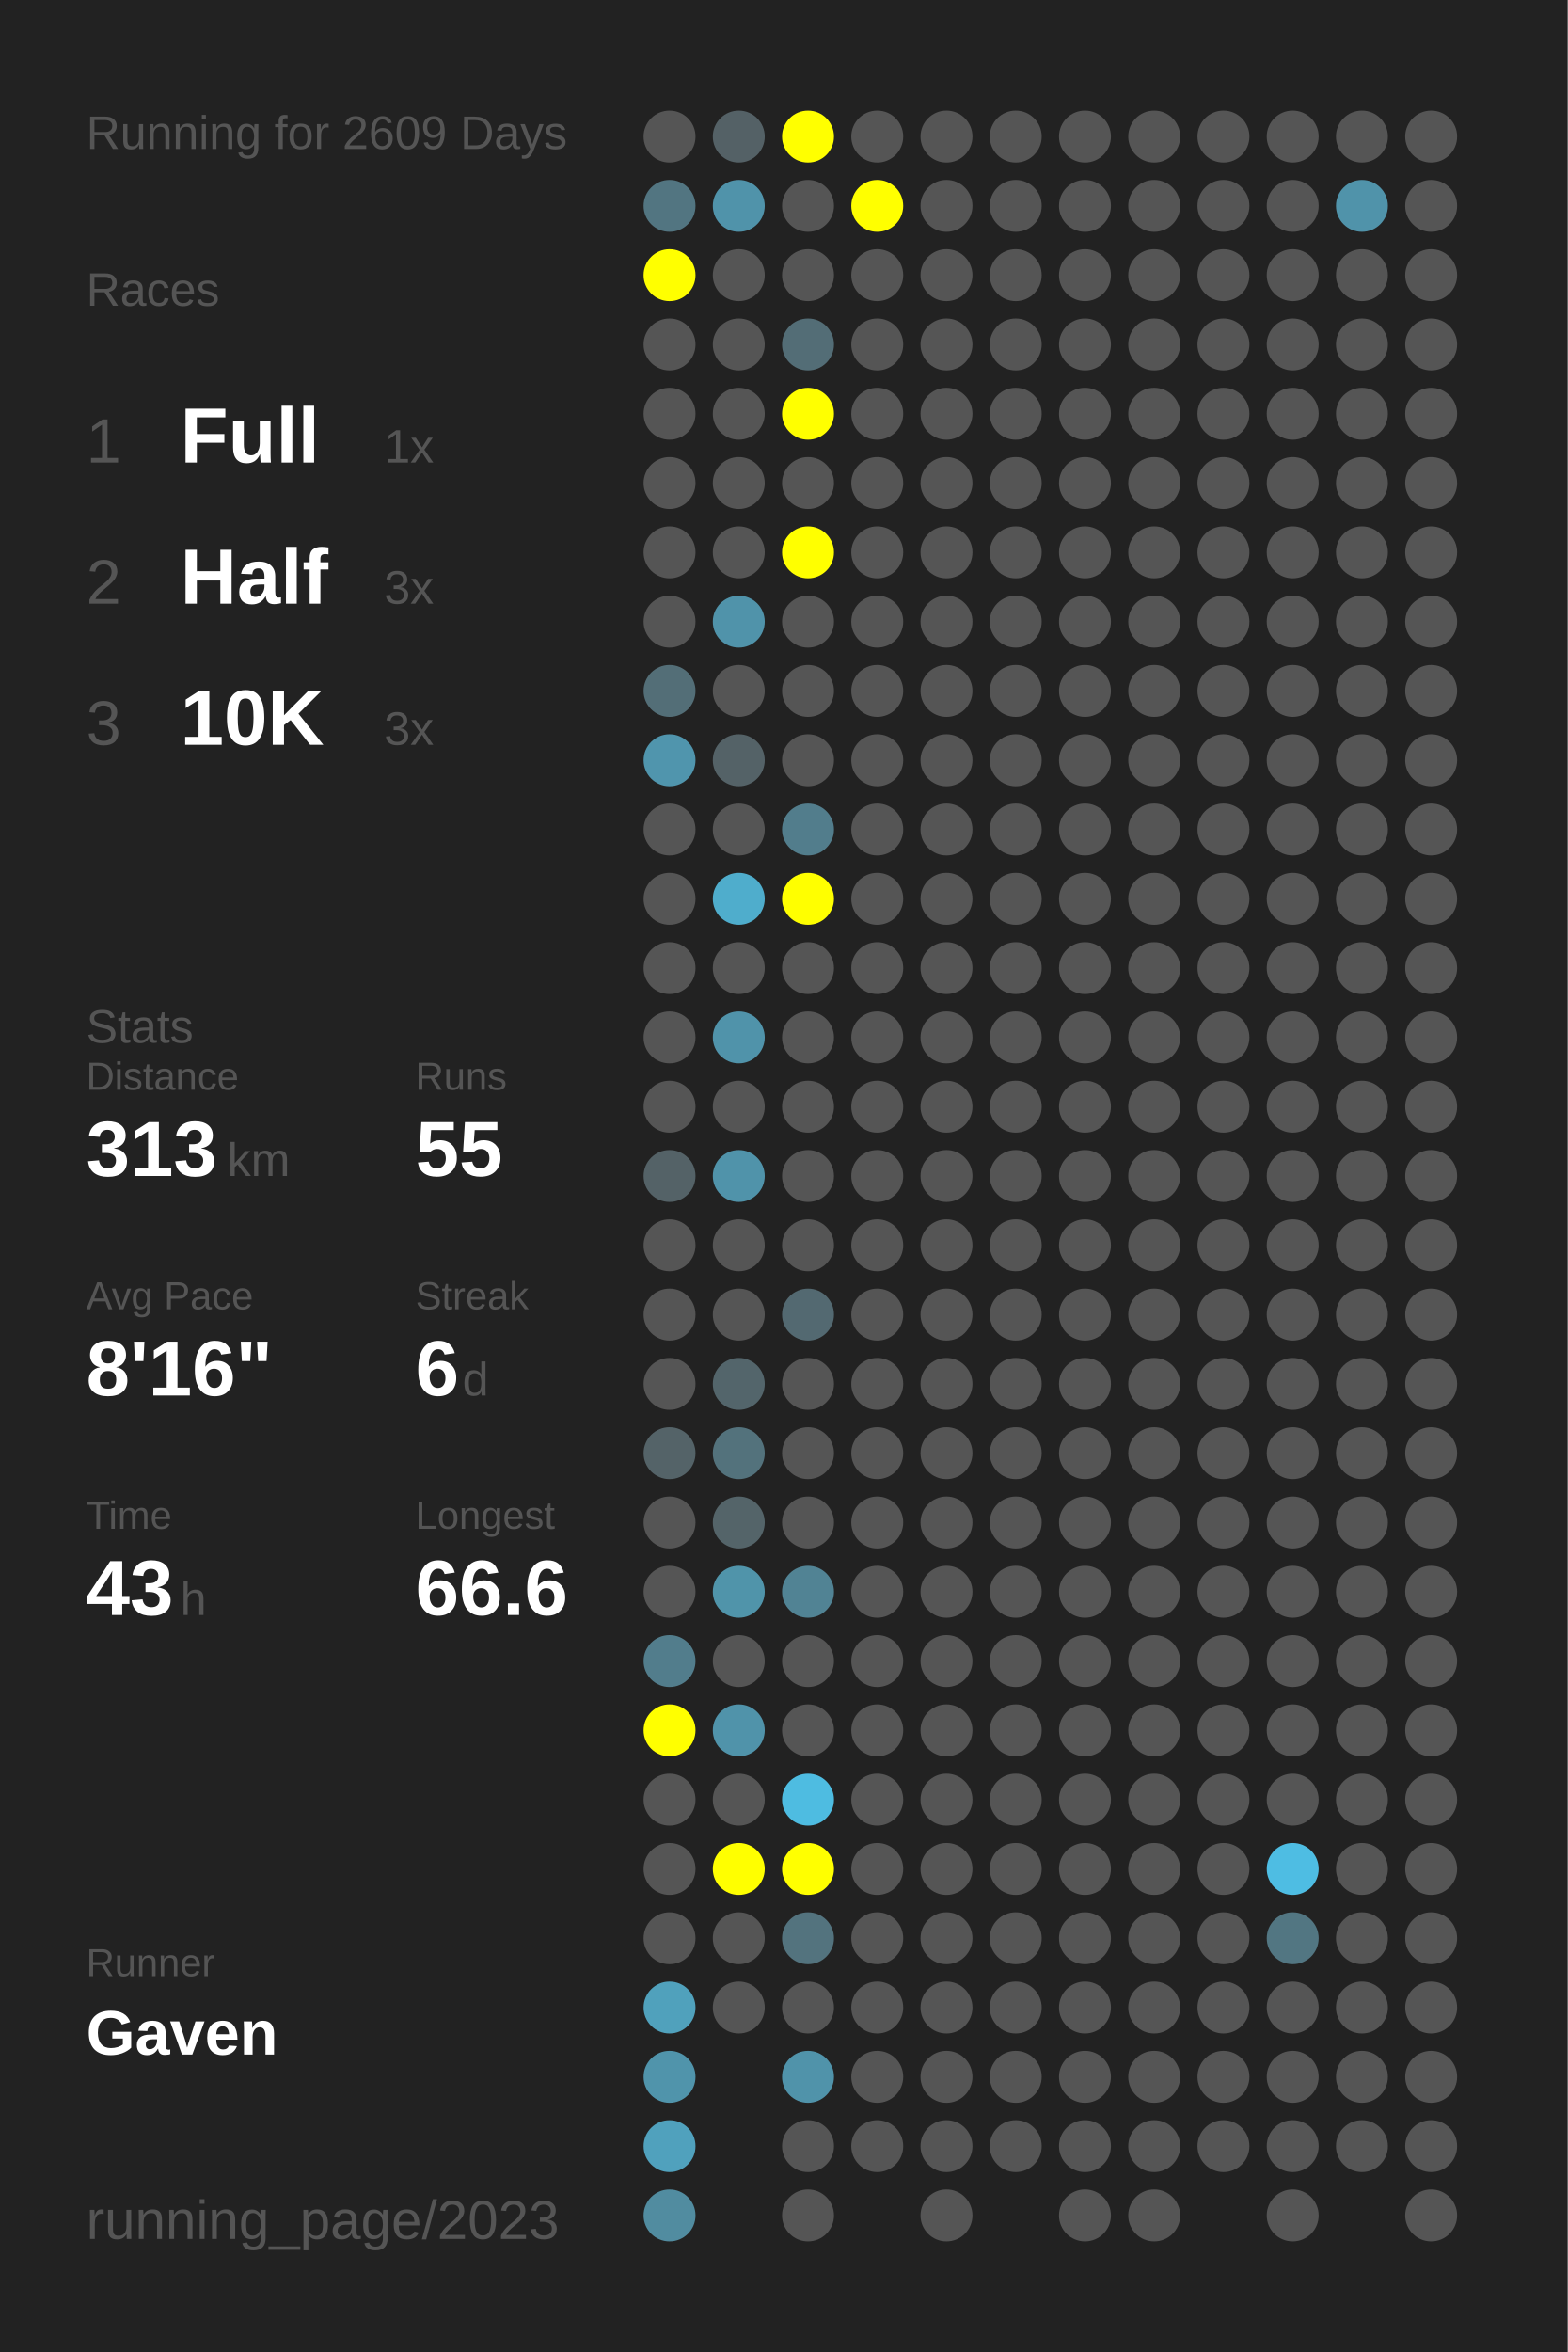
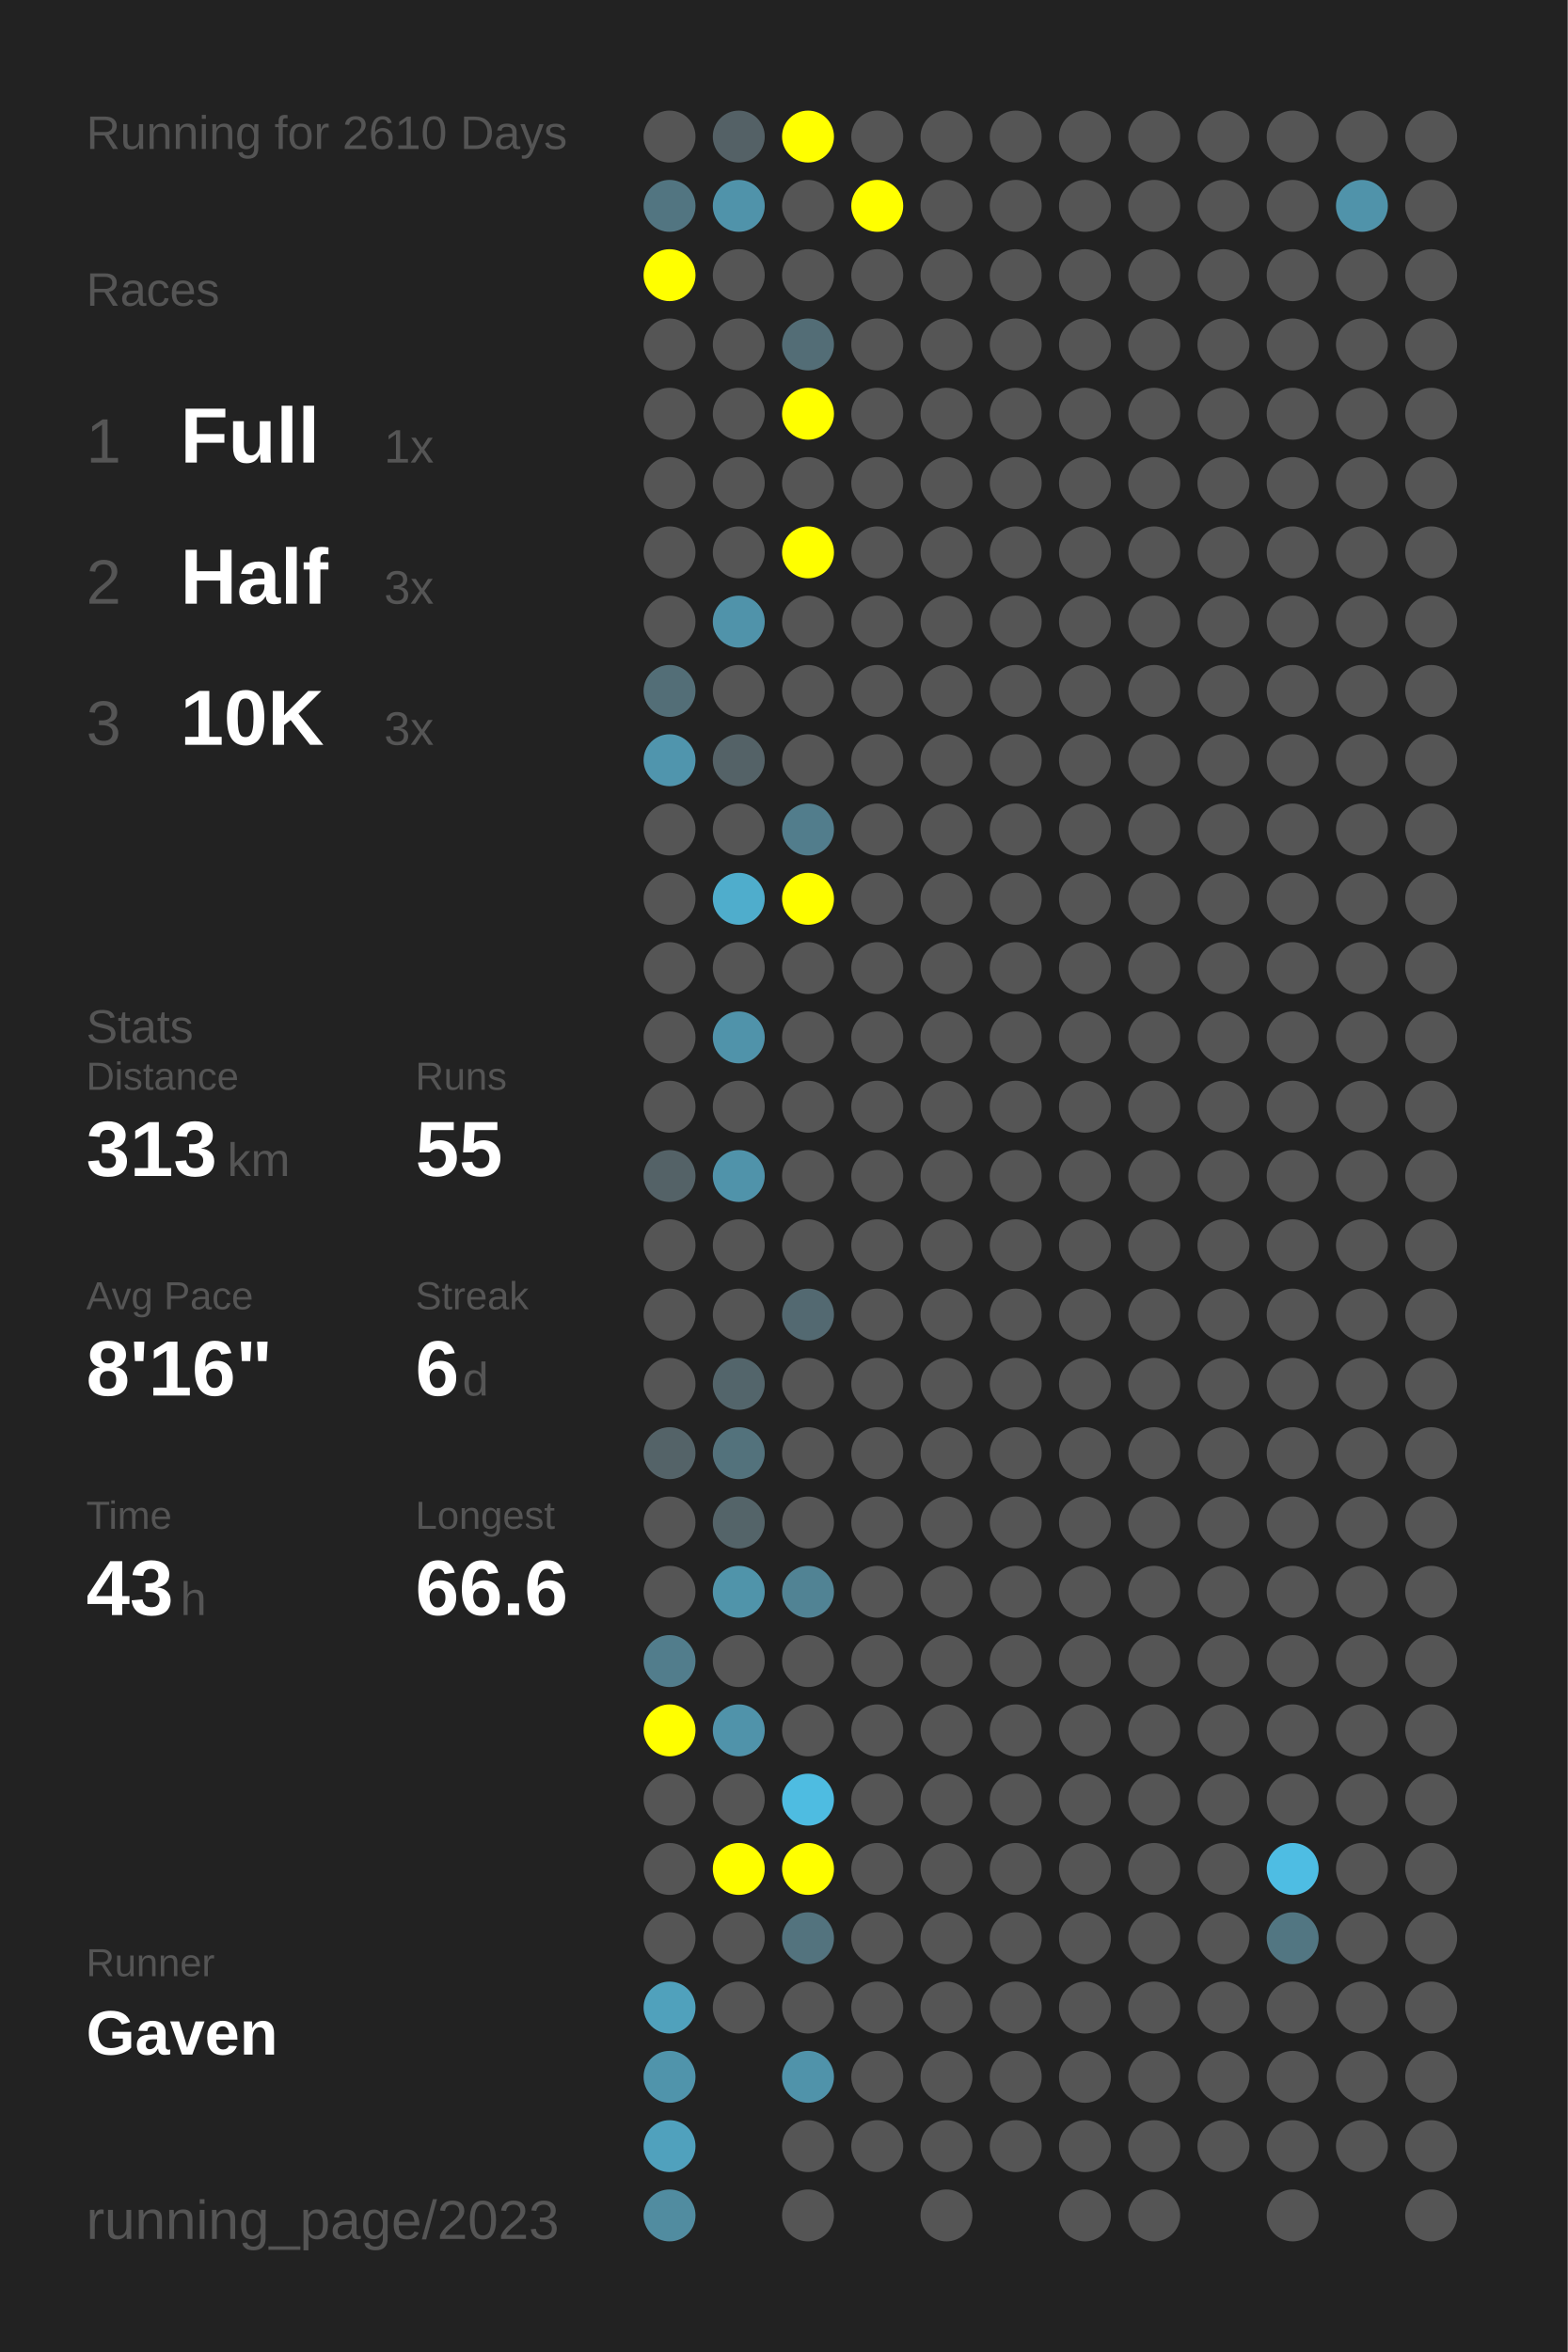
<svg xmlns="http://www.w3.org/2000/svg" baseProfile="full" height="300mm" version="1.1" viewBox="0,0,200,300" width="200mm">
  <defs />
  <rect fill="#222222" height="300" width="200" x="0" y="0" />
-   <text fill="#555555" style="font-size:6px; font-family:Arial;" x="11" y="19">Running for 2609 Days</text>
+   <text fill="#555555" style="font-size:6px; font-family:Arial;" x="11" y="19">Running for 2610 Days</text>
  <text fill="#555555" style="font-size:6px; font-family:Arial;" x="11" y="39">Races</text>
  <text fill="#555555" style="font-size:8px; font-family:Arial;" x="11" y="59">1</text>
  <text fill="#FFFFFF" style="font-size:10px; font-family:Arial; font-weight:bold;" x="23" y="59">Full</text>
  <text fill="#555555" style="font-size:6px; font-family:Arial;" x="49" y="59">1x</text>
  <text fill="#555555" style="font-size:8px; font-family:Arial;" x="11" y="77">2</text>
  <text fill="#FFFFFF" style="font-size:10px; font-family:Arial; font-weight:bold;" x="23" y="77">Half</text>
  <text fill="#555555" style="font-size:6px; font-family:Arial;" x="49" y="77">3x</text>
  <text fill="#555555" style="font-size:8px; font-family:Arial;" x="11" y="95">3</text>
  <text fill="#FFFFFF" style="font-size:10px; font-family:Arial; font-weight:bold;" x="23" y="95">10K</text>
  <text fill="#555555" style="font-size:6px; font-family:Arial;" x="49" y="95">3x</text>
  <text fill="#555555" style="font-size:6px; font-family:Arial;" x="11" y="133">Stats</text>
  <text fill="#555555" style="font-size:5px; font-family:Arial;" x="11" y="139">Distance</text>
  <text fill="#FFFFFF" style="font-size:10px; font-family:Arial; font-weight:bold;" x="11" y="150">313</text>
  <text fill="#555555" style="font-size:6px; font-family:Arial;" x="29" y="150">km</text>
  <text fill="#555555" style="font-size:5px; font-family:Arial;" x="53" y="139">Runs</text>
  <text fill="#FFFFFF" style="font-size:10px; font-family:Arial; font-weight:bold;" x="53" y="150">55</text>
  <text fill="#555555" style="font-size:5px; font-family:Arial;" x="11" y="167">Avg Pace</text>
  <text fill="#FFFFFF" style="font-size:10px; font-family:Arial; font-weight:bold;" x="11" y="178">8'16"</text>
  <text fill="#555555" style="font-size:5px; font-family:Arial;" x="53" y="167">Streak</text>
  <text fill="#FFFFFF" style="font-size:10px; font-family:Arial; font-weight:bold;" x="53" y="178">6</text>
  <text fill="#555555" style="font-size:6px; font-family:Arial;" x="59" y="178">d</text>
  <text fill="#555555" style="font-size:5px; font-family:Arial;" x="11" y="195">Time</text>
  <text fill="#FFFFFF" style="font-size:10px; font-family:Arial; font-weight:bold;" x="11" y="206">43</text>
  <text fill="#555555" style="font-size:6px; font-family:Arial;" x="23" y="206">h</text>
  <text fill="#555555" style="font-size:5px; font-family:Arial;" x="53" y="195">Longest</text>
  <text fill="#FFFFFF" style="font-size:10px; font-family:Arial; font-weight:bold;" x="53" y="206">66.6</text>
  <text fill="#555555" style="font-size:5px; font-family:Arial;" x="11" y="252.065">Runner</text>
  <text fill="#FFFFFF" style="font-size:8px; font-family:Arial; font-weight:bold;" x="11" y="262.065">Gaven</text>
  <text fill="#555555" style="font-size:7px; font-family:Arial;" x="11" y="285.581">running_page/2023</text>
  <circle cx="85.417" cy="17.419" fill="#555555" r="3.312" />
  <circle cx="85.417" cy="26.258" fill="#527581" r="3.312" />
  <circle cx="85.417" cy="35.097" fill="#FFFF00" r="3.312" />
  <circle cx="85.417" cy="43.935" fill="#555555" r="3.312" />
  <circle cx="85.417" cy="52.774" fill="#555555" r="3.312" />
  <circle cx="85.417" cy="61.613" fill="#555555" r="3.312" />
  <circle cx="85.417" cy="70.452" fill="#555555" r="3.312" />
  <circle cx="85.417" cy="79.29" fill="#555555" r="3.312" />
  <circle cx="85.417" cy="88.129" fill="#536e77" r="3.312" />
  <circle cx="85.417" cy="96.968" fill="#5095ad" r="3.312" />
  <circle cx="85.417" cy="105.806" fill="#555555" r="3.312" />
  <circle cx="85.417" cy="114.645" fill="#555555" r="3.312" />
  <circle cx="85.417" cy="123.484" fill="#555555" r="3.312" />
  <circle cx="85.417" cy="132.323" fill="#555555" r="3.312" />
  <circle cx="85.417" cy="141.161" fill="#555555" r="3.312" />
  <circle cx="85.417" cy="150" fill="#546267" r="3.312" />
  <circle cx="85.417" cy="158.839" fill="#555555" r="3.312" />
  <circle cx="85.417" cy="167.677" fill="#555555" r="3.312" />
  <circle cx="85.417" cy="176.516" fill="#555555" r="3.312" />
  <circle cx="85.417" cy="185.355" fill="#546368" r="3.312" />
  <circle cx="85.417" cy="194.194" fill="#555555" r="3.312" />
  <circle cx="85.417" cy="203.032" fill="#555555" r="3.312" />
  <circle cx="85.417" cy="211.871" fill="#527d8c" r="3.312" />
  <circle cx="85.417" cy="220.71" fill="#FFFF00" r="3.312" />
  <circle cx="85.417" cy="229.548" fill="#555555" r="3.312" />
  <circle cx="85.417" cy="238.387" fill="#555555" r="3.312" />
  <circle cx="85.417" cy="247.226" fill="#555555" r="3.312" />
  <circle cx="85.417" cy="256.065" fill="#50a1bc" r="3.312" />
  <circle cx="85.417" cy="264.903" fill="#5094ab" r="3.312" />
  <circle cx="85.417" cy="273.742" fill="#50a1bd" r="3.312" />
  <circle cx="85.417" cy="282.581" fill="#518ca0" r="3.312" />
  <circle cx="94.25" cy="17.419" fill="#546166" r="3.312" />
  <circle cx="94.25" cy="26.258" fill="#5093aa" r="3.312" />
  <circle cx="94.25" cy="35.097" fill="#555555" r="3.312" />
  <circle cx="94.25" cy="43.935" fill="#555555" r="3.312" />
  <circle cx="94.25" cy="52.774" fill="#555555" r="3.312" />
  <circle cx="94.25" cy="61.613" fill="#555555" r="3.312" />
  <circle cx="94.25" cy="70.452" fill="#555555" r="3.312" />
  <circle cx="94.25" cy="79.29" fill="#5093aa" r="3.312" />
  <circle cx="94.25" cy="88.129" fill="#555555" r="3.312" />
  <circle cx="94.25" cy="96.968" fill="#546267" r="3.312" />
  <circle cx="94.25" cy="105.806" fill="#555555" r="3.312" />
  <circle cx="94.25" cy="114.645" fill="#4fadcc" r="3.312" />
  <circle cx="94.25" cy="123.484" fill="#555555" r="3.312" />
  <circle cx="94.25" cy="132.323" fill="#5093aa" r="3.312" />
  <circle cx="94.25" cy="141.161" fill="#555555" r="3.312" />
  <circle cx="94.25" cy="150" fill="#5093aa" r="3.312" />
  <circle cx="94.25" cy="158.839" fill="#555555" r="3.312" />
  <circle cx="94.25" cy="167.677" fill="#555555" r="3.312" />
  <circle cx="94.25" cy="176.516" fill="#53656b" r="3.312" />
  <circle cx="94.25" cy="185.355" fill="#53727c" r="3.312" />
  <circle cx="94.25" cy="194.194" fill="#546469" r="3.312" />
  <circle cx="94.25" cy="203.032" fill="#5094aa" r="3.312" />
  <circle cx="94.25" cy="211.871" fill="#555555" r="3.312" />
  <circle cx="94.25" cy="220.71" fill="#5093aa" r="3.312" />
  <circle cx="94.25" cy="229.548" fill="#555555" r="3.312" />
  <circle cx="94.25" cy="238.387" fill="#FFFF00" r="3.312" />
  <circle cx="94.25" cy="247.226" fill="#555555" r="3.312" />
  <circle cx="94.25" cy="256.065" fill="#555555" r="3.312" />
  <circle cx="103.083" cy="17.419" fill="#FFFF00" r="3.312" />
  <circle cx="103.083" cy="26.258" fill="#555555" r="3.312" />
  <circle cx="103.083" cy="35.097" fill="#555555" r="3.312" />
  <circle cx="103.083" cy="43.935" fill="#536d76" r="3.312" />
  <circle cx="103.083" cy="52.774" fill="#FFFF00" r="3.312" />
  <circle cx="103.083" cy="61.613" fill="#555555" r="3.312" />
  <circle cx="103.083" cy="70.452" fill="#FFFF00" r="3.312" />
  <circle cx="103.083" cy="79.29" fill="#555555" r="3.312" />
  <circle cx="103.083" cy="88.129" fill="#555555" r="3.312" />
  <circle cx="103.083" cy="96.968" fill="#555555" r="3.312" />
  <circle cx="103.083" cy="105.806" fill="#527d8c" r="3.312" />
  <circle cx="103.083" cy="114.645" fill="#FFFF00" r="3.312" />
  <circle cx="103.083" cy="123.484" fill="#555555" r="3.312" />
  <circle cx="103.083" cy="132.323" fill="#555555" r="3.312" />
  <circle cx="103.083" cy="141.161" fill="#555555" r="3.312" />
  <circle cx="103.083" cy="150" fill="#555555" r="3.312" />
  <circle cx="103.083" cy="158.839" fill="#555555" r="3.312" />
  <circle cx="103.083" cy="167.677" fill="#536971" r="3.312" />
  <circle cx="103.083" cy="176.516" fill="#555555" r="3.312" />
  <circle cx="103.083" cy="185.355" fill="#555555" r="3.312" />
  <circle cx="103.083" cy="194.194" fill="#555555" r="3.312" />
  <circle cx="103.083" cy="203.032" fill="#518394" r="3.312" />
  <circle cx="103.083" cy="211.871" fill="#555555" r="3.312" />
  <circle cx="103.083" cy="220.71" fill="#555555" r="3.312" />
  <circle cx="103.083" cy="229.548" fill="#4ebce1" r="3.312" />
  <circle cx="103.083" cy="238.387" fill="#FFFF00" r="3.312" />
  <circle cx="103.083" cy="247.226" fill="#53737e" r="3.312" />
  <circle cx="103.083" cy="256.065" fill="#555555" r="3.312" />
  <circle cx="103.083" cy="264.903" fill="#5093aa" r="3.312" />
  <circle cx="103.083" cy="273.742" fill="#555555" r="3.312" />
  <circle cx="103.083" cy="282.581" fill="#555555" r="3.312" />
  <circle cx="111.917" cy="17.419" fill="#555555" r="3.312" />
  <circle cx="111.917" cy="26.258" fill="#FFFF00" r="3.312" />
  <circle cx="111.917" cy="35.097" fill="#555555" r="3.312" />
  <circle cx="111.917" cy="43.935" fill="#555555" r="3.312" />
  <circle cx="111.917" cy="52.774" fill="#555555" r="3.312" />
  <circle cx="111.917" cy="61.613" fill="#555555" r="3.312" />
  <circle cx="111.917" cy="70.452" fill="#555555" r="3.312" />
  <circle cx="111.917" cy="79.29" fill="#555555" r="3.312" />
  <circle cx="111.917" cy="88.129" fill="#555555" r="3.312" />
  <circle cx="111.917" cy="96.968" fill="#555555" r="3.312" />
  <circle cx="111.917" cy="105.806" fill="#555555" r="3.312" />
  <circle cx="111.917" cy="114.645" fill="#555555" r="3.312" />
  <circle cx="111.917" cy="123.484" fill="#555555" r="3.312" />
  <circle cx="111.917" cy="132.323" fill="#555555" r="3.312" />
  <circle cx="111.917" cy="141.161" fill="#555555" r="3.312" />
  <circle cx="111.917" cy="150" fill="#555555" r="3.312" />
  <circle cx="111.917" cy="158.839" fill="#555555" r="3.312" />
  <circle cx="111.917" cy="167.677" fill="#555555" r="3.312" />
  <circle cx="111.917" cy="176.516" fill="#555555" r="3.312" />
  <circle cx="111.917" cy="185.355" fill="#555555" r="3.312" />
  <circle cx="111.917" cy="194.194" fill="#555555" r="3.312" />
  <circle cx="111.917" cy="203.032" fill="#555555" r="3.312" />
  <circle cx="111.917" cy="211.871" fill="#555555" r="3.312" />
  <circle cx="111.917" cy="220.71" fill="#555555" r="3.312" />
  <circle cx="111.917" cy="229.548" fill="#555555" r="3.312" />
  <circle cx="111.917" cy="238.387" fill="#555555" r="3.312" />
  <circle cx="111.917" cy="247.226" fill="#555555" r="3.312" />
  <circle cx="111.917" cy="256.065" fill="#555555" r="3.312" />
  <circle cx="111.917" cy="264.903" fill="#555555" r="3.312" />
  <circle cx="111.917" cy="273.742" fill="#555555" r="3.312" />
  <circle cx="120.75" cy="17.419" fill="#555555" r="3.312" />
  <circle cx="120.75" cy="26.258" fill="#555555" r="3.312" />
  <circle cx="120.75" cy="35.097" fill="#555555" r="3.312" />
  <circle cx="120.75" cy="43.935" fill="#555555" r="3.312" />
  <circle cx="120.75" cy="52.774" fill="#555555" r="3.312" />
  <circle cx="120.75" cy="61.613" fill="#555555" r="3.312" />
  <circle cx="120.75" cy="70.452" fill="#555555" r="3.312" />
  <circle cx="120.75" cy="79.29" fill="#555555" r="3.312" />
  <circle cx="120.75" cy="88.129" fill="#555555" r="3.312" />
  <circle cx="120.75" cy="96.968" fill="#555555" r="3.312" />
  <circle cx="120.75" cy="105.806" fill="#555555" r="3.312" />
  <circle cx="120.75" cy="114.645" fill="#555555" r="3.312" />
  <circle cx="120.75" cy="123.484" fill="#555555" r="3.312" />
  <circle cx="120.75" cy="132.323" fill="#555555" r="3.312" />
  <circle cx="120.75" cy="141.161" fill="#555555" r="3.312" />
  <circle cx="120.75" cy="150" fill="#555555" r="3.312" />
  <circle cx="120.75" cy="158.839" fill="#555555" r="3.312" />
  <circle cx="120.75" cy="167.677" fill="#555555" r="3.312" />
  <circle cx="120.75" cy="176.516" fill="#555555" r="3.312" />
  <circle cx="120.75" cy="185.355" fill="#555555" r="3.312" />
  <circle cx="120.75" cy="194.194" fill="#555555" r="3.312" />
  <circle cx="120.75" cy="203.032" fill="#555555" r="3.312" />
  <circle cx="120.75" cy="211.871" fill="#555555" r="3.312" />
  <circle cx="120.75" cy="220.71" fill="#555555" r="3.312" />
  <circle cx="120.75" cy="229.548" fill="#555555" r="3.312" />
  <circle cx="120.75" cy="238.387" fill="#555555" r="3.312" />
  <circle cx="120.75" cy="247.226" fill="#555555" r="3.312" />
  <circle cx="120.75" cy="256.065" fill="#555555" r="3.312" />
  <circle cx="120.75" cy="264.903" fill="#555555" r="3.312" />
  <circle cx="120.75" cy="273.742" fill="#555555" r="3.312" />
  <circle cx="120.75" cy="282.581" fill="#555555" r="3.312" />
  <circle cx="129.583" cy="17.419" fill="#555555" r="3.312" />
  <circle cx="129.583" cy="26.258" fill="#555555" r="3.312" />
  <circle cx="129.583" cy="35.097" fill="#555555" r="3.312" />
  <circle cx="129.583" cy="43.935" fill="#555555" r="3.312" />
  <circle cx="129.583" cy="52.774" fill="#555555" r="3.312" />
  <circle cx="129.583" cy="61.613" fill="#555555" r="3.312" />
  <circle cx="129.583" cy="70.452" fill="#555555" r="3.312" />
  <circle cx="129.583" cy="79.29" fill="#555555" r="3.312" />
  <circle cx="129.583" cy="88.129" fill="#555555" r="3.312" />
  <circle cx="129.583" cy="96.968" fill="#555555" r="3.312" />
  <circle cx="129.583" cy="105.806" fill="#555555" r="3.312" />
  <circle cx="129.583" cy="114.645" fill="#555555" r="3.312" />
  <circle cx="129.583" cy="123.484" fill="#555555" r="3.312" />
  <circle cx="129.583" cy="132.323" fill="#555555" r="3.312" />
  <circle cx="129.583" cy="141.161" fill="#555555" r="3.312" />
  <circle cx="129.583" cy="150" fill="#555555" r="3.312" />
  <circle cx="129.583" cy="158.839" fill="#555555" r="3.312" />
  <circle cx="129.583" cy="167.677" fill="#555555" r="3.312" />
  <circle cx="129.583" cy="176.516" fill="#555555" r="3.312" />
  <circle cx="129.583" cy="185.355" fill="#555555" r="3.312" />
  <circle cx="129.583" cy="194.194" fill="#555555" r="3.312" />
  <circle cx="129.583" cy="203.032" fill="#555555" r="3.312" />
  <circle cx="129.583" cy="211.871" fill="#555555" r="3.312" />
  <circle cx="129.583" cy="220.71" fill="#555555" r="3.312" />
  <circle cx="129.583" cy="229.548" fill="#555555" r="3.312" />
  <circle cx="129.583" cy="238.387" fill="#555555" r="3.312" />
  <circle cx="129.583" cy="247.226" fill="#555555" r="3.312" />
  <circle cx="129.583" cy="256.065" fill="#555555" r="3.312" />
  <circle cx="129.583" cy="264.903" fill="#555555" r="3.312" />
  <circle cx="129.583" cy="273.742" fill="#555555" r="3.312" />
  <circle cx="138.417" cy="17.419" fill="#555555" r="3.312" />
  <circle cx="138.417" cy="26.258" fill="#555555" r="3.312" />
  <circle cx="138.417" cy="35.097" fill="#555555" r="3.312" />
  <circle cx="138.417" cy="43.935" fill="#555555" r="3.312" />
  <circle cx="138.417" cy="52.774" fill="#555555" r="3.312" />
  <circle cx="138.417" cy="61.613" fill="#555555" r="3.312" />
  <circle cx="138.417" cy="70.452" fill="#555555" r="3.312" />
  <circle cx="138.417" cy="79.29" fill="#555555" r="3.312" />
  <circle cx="138.417" cy="88.129" fill="#555555" r="3.312" />
  <circle cx="138.417" cy="96.968" fill="#555555" r="3.312" />
  <circle cx="138.417" cy="105.806" fill="#555555" r="3.312" />
  <circle cx="138.417" cy="114.645" fill="#555555" r="3.312" />
  <circle cx="138.417" cy="123.484" fill="#555555" r="3.312" />
  <circle cx="138.417" cy="132.323" fill="#555555" r="3.312" />
  <circle cx="138.417" cy="141.161" fill="#555555" r="3.312" />
  <circle cx="138.417" cy="150" fill="#555555" r="3.312" />
  <circle cx="138.417" cy="158.839" fill="#555555" r="3.312" />
  <circle cx="138.417" cy="167.677" fill="#555555" r="3.312" />
  <circle cx="138.417" cy="176.516" fill="#555555" r="3.312" />
  <circle cx="138.417" cy="185.355" fill="#555555" r="3.312" />
  <circle cx="138.417" cy="194.194" fill="#555555" r="3.312" />
  <circle cx="138.417" cy="203.032" fill="#555555" r="3.312" />
  <circle cx="138.417" cy="211.871" fill="#555555" r="3.312" />
  <circle cx="138.417" cy="220.71" fill="#555555" r="3.312" />
  <circle cx="138.417" cy="229.548" fill="#555555" r="3.312" />
  <circle cx="138.417" cy="238.387" fill="#555555" r="3.312" />
  <circle cx="138.417" cy="247.226" fill="#555555" r="3.312" />
  <circle cx="138.417" cy="256.065" fill="#555555" r="3.312" />
  <circle cx="138.417" cy="264.903" fill="#555555" r="3.312" />
  <circle cx="138.417" cy="273.742" fill="#555555" r="3.312" />
  <circle cx="138.417" cy="282.581" fill="#555555" r="3.312" />
  <circle cx="147.25" cy="17.419" fill="#555555" r="3.312" />
  <circle cx="147.25" cy="26.258" fill="#555555" r="3.312" />
  <circle cx="147.25" cy="35.097" fill="#555555" r="3.312" />
  <circle cx="147.25" cy="43.935" fill="#555555" r="3.312" />
  <circle cx="147.25" cy="52.774" fill="#555555" r="3.312" />
  <circle cx="147.25" cy="61.613" fill="#555555" r="3.312" />
  <circle cx="147.25" cy="70.452" fill="#555555" r="3.312" />
  <circle cx="147.25" cy="79.29" fill="#555555" r="3.312" />
  <circle cx="147.25" cy="88.129" fill="#555555" r="3.312" />
  <circle cx="147.25" cy="96.968" fill="#555555" r="3.312" />
  <circle cx="147.25" cy="105.806" fill="#555555" r="3.312" />
  <circle cx="147.25" cy="114.645" fill="#555555" r="3.312" />
  <circle cx="147.25" cy="123.484" fill="#555555" r="3.312" />
  <circle cx="147.25" cy="132.323" fill="#555555" r="3.312" />
  <circle cx="147.25" cy="141.161" fill="#555555" r="3.312" />
  <circle cx="147.25" cy="150" fill="#555555" r="3.312" />
  <circle cx="147.25" cy="158.839" fill="#555555" r="3.312" />
  <circle cx="147.25" cy="167.677" fill="#555555" r="3.312" />
  <circle cx="147.25" cy="176.516" fill="#555555" r="3.312" />
  <circle cx="147.25" cy="185.355" fill="#555555" r="3.312" />
  <circle cx="147.25" cy="194.194" fill="#555555" r="3.312" />
  <circle cx="147.25" cy="203.032" fill="#555555" r="3.312" />
  <circle cx="147.25" cy="211.871" fill="#555555" r="3.312" />
  <circle cx="147.25" cy="220.71" fill="#555555" r="3.312" />
  <circle cx="147.25" cy="229.548" fill="#555555" r="3.312" />
  <circle cx="147.25" cy="238.387" fill="#555555" r="3.312" />
  <circle cx="147.25" cy="247.226" fill="#555555" r="3.312" />
  <circle cx="147.25" cy="256.065" fill="#555555" r="3.312" />
  <circle cx="147.25" cy="264.903" fill="#555555" r="3.312" />
  <circle cx="147.25" cy="273.742" fill="#555555" r="3.312" />
  <circle cx="147.25" cy="282.581" fill="#555555" r="3.312" />
  <circle cx="156.083" cy="17.419" fill="#555555" r="3.312" />
  <circle cx="156.083" cy="26.258" fill="#555555" r="3.312" />
  <circle cx="156.083" cy="35.097" fill="#555555" r="3.312" />
  <circle cx="156.083" cy="43.935" fill="#555555" r="3.312" />
  <circle cx="156.083" cy="52.774" fill="#555555" r="3.312" />
  <circle cx="156.083" cy="61.613" fill="#555555" r="3.312" />
  <circle cx="156.083" cy="70.452" fill="#555555" r="3.312" />
  <circle cx="156.083" cy="79.29" fill="#555555" r="3.312" />
  <circle cx="156.083" cy="88.129" fill="#555555" r="3.312" />
  <circle cx="156.083" cy="96.968" fill="#555555" r="3.312" />
  <circle cx="156.083" cy="105.806" fill="#555555" r="3.312" />
  <circle cx="156.083" cy="114.645" fill="#555555" r="3.312" />
  <circle cx="156.083" cy="123.484" fill="#555555" r="3.312" />
  <circle cx="156.083" cy="132.323" fill="#555555" r="3.312" />
  <circle cx="156.083" cy="141.161" fill="#555555" r="3.312" />
  <circle cx="156.083" cy="150" fill="#555555" r="3.312" />
  <circle cx="156.083" cy="158.839" fill="#555555" r="3.312" />
  <circle cx="156.083" cy="167.677" fill="#555555" r="3.312" />
  <circle cx="156.083" cy="176.516" fill="#555555" r="3.312" />
  <circle cx="156.083" cy="185.355" fill="#555555" r="3.312" />
  <circle cx="156.083" cy="194.194" fill="#555555" r="3.312" />
  <circle cx="156.083" cy="203.032" fill="#555555" r="3.312" />
  <circle cx="156.083" cy="211.871" fill="#555555" r="3.312" />
  <circle cx="156.083" cy="220.71" fill="#555555" r="3.312" />
  <circle cx="156.083" cy="229.548" fill="#555555" r="3.312" />
  <circle cx="156.083" cy="238.387" fill="#555555" r="3.312" />
  <circle cx="156.083" cy="247.226" fill="#555555" r="3.312" />
  <circle cx="156.083" cy="256.065" fill="#555555" r="3.312" />
  <circle cx="156.083" cy="264.903" fill="#555555" r="3.312" />
  <circle cx="156.083" cy="273.742" fill="#555555" r="3.312" />
  <circle cx="164.917" cy="17.419" fill="#555555" r="3.312" />
  <circle cx="164.917" cy="26.258" fill="#555555" r="3.312" />
  <circle cx="164.917" cy="35.097" fill="#555555" r="3.312" />
  <circle cx="164.917" cy="43.935" fill="#555555" r="3.312" />
  <circle cx="164.917" cy="52.774" fill="#555555" r="3.312" />
  <circle cx="164.917" cy="61.613" fill="#555555" r="3.312" />
  <circle cx="164.917" cy="70.452" fill="#555555" r="3.312" />
  <circle cx="164.917" cy="79.29" fill="#555555" r="3.312" />
  <circle cx="164.917" cy="88.129" fill="#555555" r="3.312" />
  <circle cx="164.917" cy="96.968" fill="#555555" r="3.312" />
  <circle cx="164.917" cy="105.806" fill="#555555" r="3.312" />
  <circle cx="164.917" cy="114.645" fill="#555555" r="3.312" />
  <circle cx="164.917" cy="123.484" fill="#555555" r="3.312" />
  <circle cx="164.917" cy="132.323" fill="#555555" r="3.312" />
  <circle cx="164.917" cy="141.161" fill="#555555" r="3.312" />
  <circle cx="164.917" cy="150" fill="#555555" r="3.312" />
  <circle cx="164.917" cy="158.839" fill="#555555" r="3.312" />
  <circle cx="164.917" cy="167.677" fill="#555555" r="3.312" />
  <circle cx="164.917" cy="176.516" fill="#555555" r="3.312" />
  <circle cx="164.917" cy="185.355" fill="#555555" r="3.312" />
  <circle cx="164.917" cy="194.194" fill="#555555" r="3.312" />
  <circle cx="164.917" cy="203.032" fill="#555555" r="3.312" />
  <circle cx="164.917" cy="211.871" fill="#555555" r="3.312" />
  <circle cx="164.917" cy="220.71" fill="#555555" r="3.312" />
  <circle cx="164.917" cy="229.548" fill="#555555" r="3.312" />
  <circle cx="164.917" cy="238.387" fill="#4ebde3" r="3.312" />
  <circle cx="164.917" cy="247.226" fill="#527682" r="3.312" />
  <circle cx="164.917" cy="256.065" fill="#555555" r="3.312" />
  <circle cx="164.917" cy="264.903" fill="#555555" r="3.312" />
  <circle cx="164.917" cy="273.742" fill="#555555" r="3.312" />
  <circle cx="164.917" cy="282.581" fill="#555555" r="3.312" />
  <circle cx="173.75" cy="17.419" fill="#555555" r="3.312" />
  <circle cx="173.75" cy="26.258" fill="#5093aa" r="3.312" />
  <circle cx="173.75" cy="35.097" fill="#555555" r="3.312" />
  <circle cx="173.75" cy="43.935" fill="#555555" r="3.312" />
  <circle cx="173.75" cy="52.774" fill="#555555" r="3.312" />
  <circle cx="173.75" cy="61.613" fill="#555555" r="3.312" />
  <circle cx="173.75" cy="70.452" fill="#555555" r="3.312" />
  <circle cx="173.75" cy="79.29" fill="#555555" r="3.312" />
  <circle cx="173.75" cy="88.129" fill="#555555" r="3.312" />
  <circle cx="173.75" cy="96.968" fill="#555555" r="3.312" />
  <circle cx="173.75" cy="105.806" fill="#555555" r="3.312" />
  <circle cx="173.75" cy="114.645" fill="#555555" r="3.312" />
  <circle cx="173.75" cy="123.484" fill="#555555" r="3.312" />
  <circle cx="173.75" cy="132.323" fill="#555555" r="3.312" />
  <circle cx="173.75" cy="141.161" fill="#555555" r="3.312" />
  <circle cx="173.75" cy="150" fill="#555555" r="3.312" />
  <circle cx="173.75" cy="158.839" fill="#555555" r="3.312" />
  <circle cx="173.75" cy="167.677" fill="#555555" r="3.312" />
  <circle cx="173.75" cy="176.516" fill="#555555" r="3.312" />
  <circle cx="173.75" cy="185.355" fill="#555555" r="3.312" />
  <circle cx="173.75" cy="194.194" fill="#555555" r="3.312" />
  <circle cx="173.75" cy="203.032" fill="#555555" r="3.312" />
  <circle cx="173.75" cy="211.871" fill="#555555" r="3.312" />
  <circle cx="173.75" cy="220.71" fill="#555555" r="3.312" />
  <circle cx="173.75" cy="229.548" fill="#555555" r="3.312" />
  <circle cx="173.75" cy="238.387" fill="#555555" r="3.312" />
  <circle cx="173.75" cy="247.226" fill="#555555" r="3.312" />
  <circle cx="173.75" cy="256.065" fill="#555555" r="3.312" />
  <circle cx="173.75" cy="264.903" fill="#555555" r="3.312" />
  <circle cx="173.75" cy="273.742" fill="#555555" r="3.312" />
  <circle cx="182.583" cy="17.419" fill="#555555" r="3.312" />
  <circle cx="182.583" cy="26.258" fill="#555555" r="3.312" />
  <circle cx="182.583" cy="35.097" fill="#555555" r="3.312" />
  <circle cx="182.583" cy="43.935" fill="#555555" r="3.312" />
  <circle cx="182.583" cy="52.774" fill="#555555" r="3.312" />
  <circle cx="182.583" cy="61.613" fill="#555555" r="3.312" />
  <circle cx="182.583" cy="70.452" fill="#555555" r="3.312" />
  <circle cx="182.583" cy="79.29" fill="#555555" r="3.312" />
  <circle cx="182.583" cy="88.129" fill="#555555" r="3.312" />
  <circle cx="182.583" cy="96.968" fill="#555555" r="3.312" />
  <circle cx="182.583" cy="105.806" fill="#555555" r="3.312" />
  <circle cx="182.583" cy="114.645" fill="#555555" r="3.312" />
  <circle cx="182.583" cy="123.484" fill="#555555" r="3.312" />
  <circle cx="182.583" cy="132.323" fill="#555555" r="3.312" />
  <circle cx="182.583" cy="141.161" fill="#555555" r="3.312" />
  <circle cx="182.583" cy="150" fill="#555555" r="3.312" />
  <circle cx="182.583" cy="158.839" fill="#555555" r="3.312" />
  <circle cx="182.583" cy="167.677" fill="#555555" r="3.312" />
  <circle cx="182.583" cy="176.516" fill="#555555" r="3.312" />
  <circle cx="182.583" cy="185.355" fill="#555555" r="3.312" />
  <circle cx="182.583" cy="194.194" fill="#555555" r="3.312" />
  <circle cx="182.583" cy="203.032" fill="#555555" r="3.312" />
  <circle cx="182.583" cy="211.871" fill="#555555" r="3.312" />
  <circle cx="182.583" cy="220.71" fill="#555555" r="3.312" />
  <circle cx="182.583" cy="229.548" fill="#555555" r="3.312" />
  <circle cx="182.583" cy="238.387" fill="#555555" r="3.312" />
  <circle cx="182.583" cy="247.226" fill="#555555" r="3.312" />
  <circle cx="182.583" cy="256.065" fill="#555555" r="3.312" />
  <circle cx="182.583" cy="264.903" fill="#555555" r="3.312" />
  <circle cx="182.583" cy="273.742" fill="#555555" r="3.312" />
  <circle cx="182.583" cy="282.581" fill="#555555" r="3.312" />
</svg>
